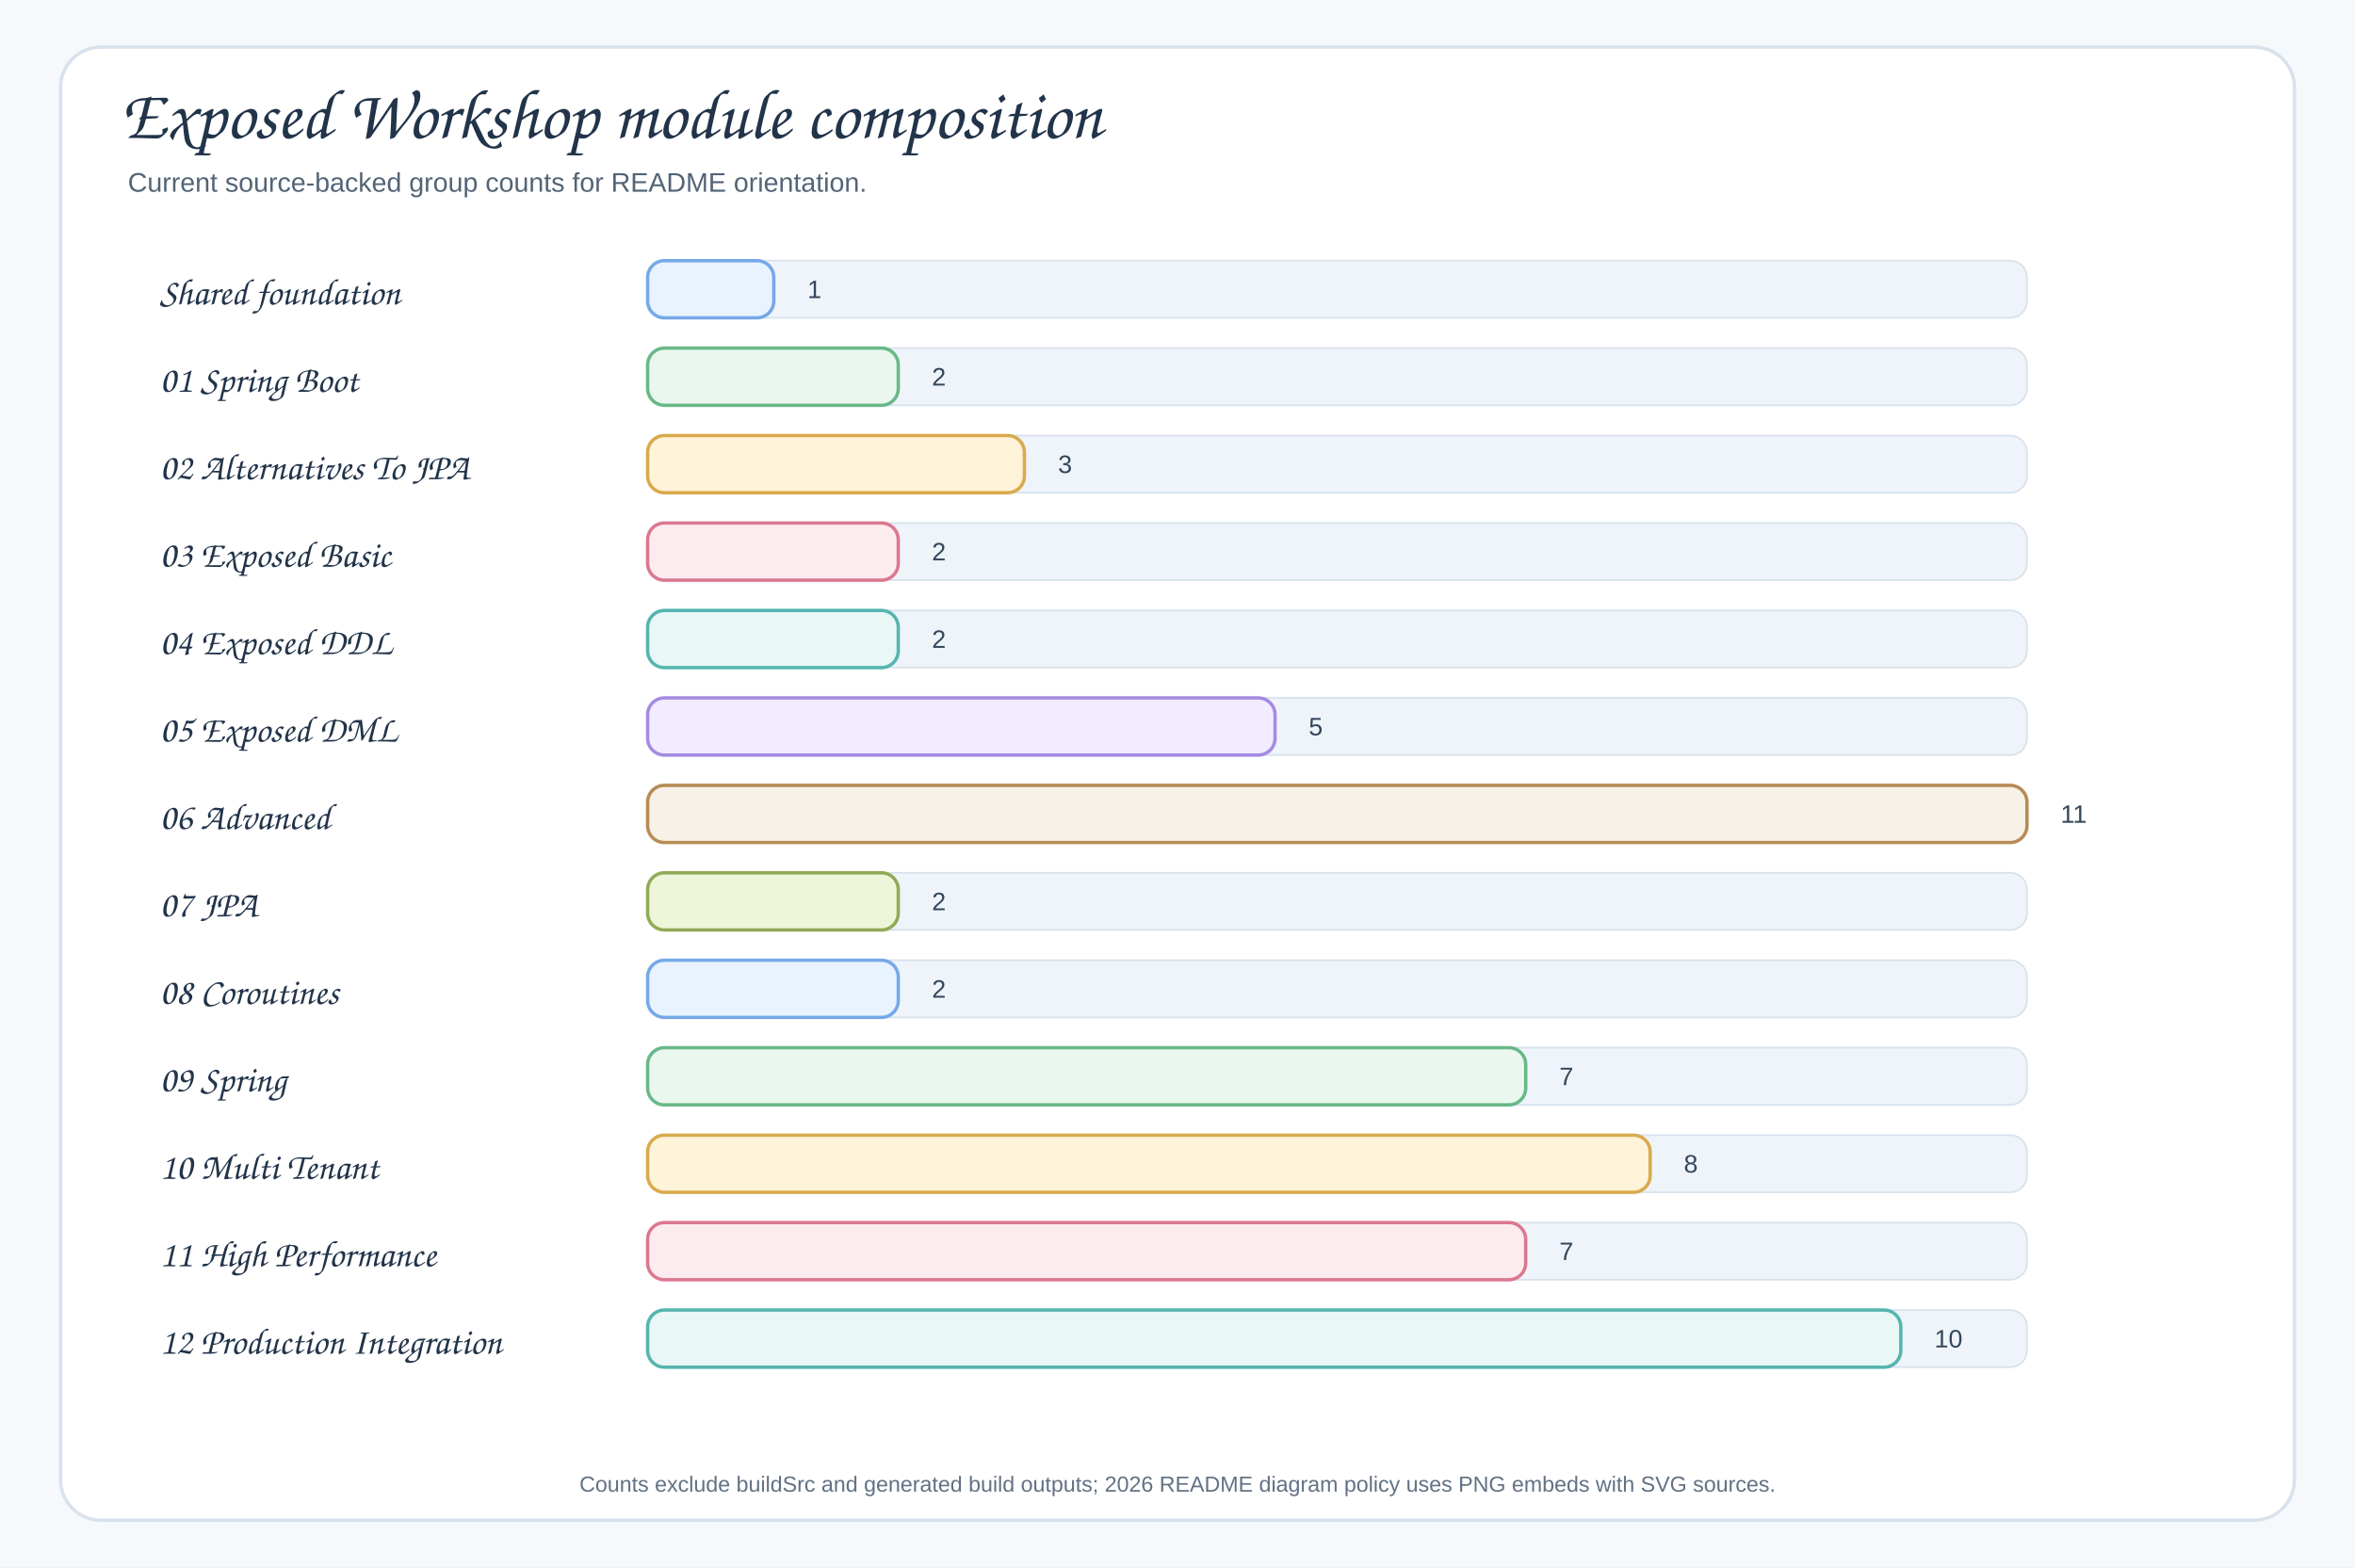
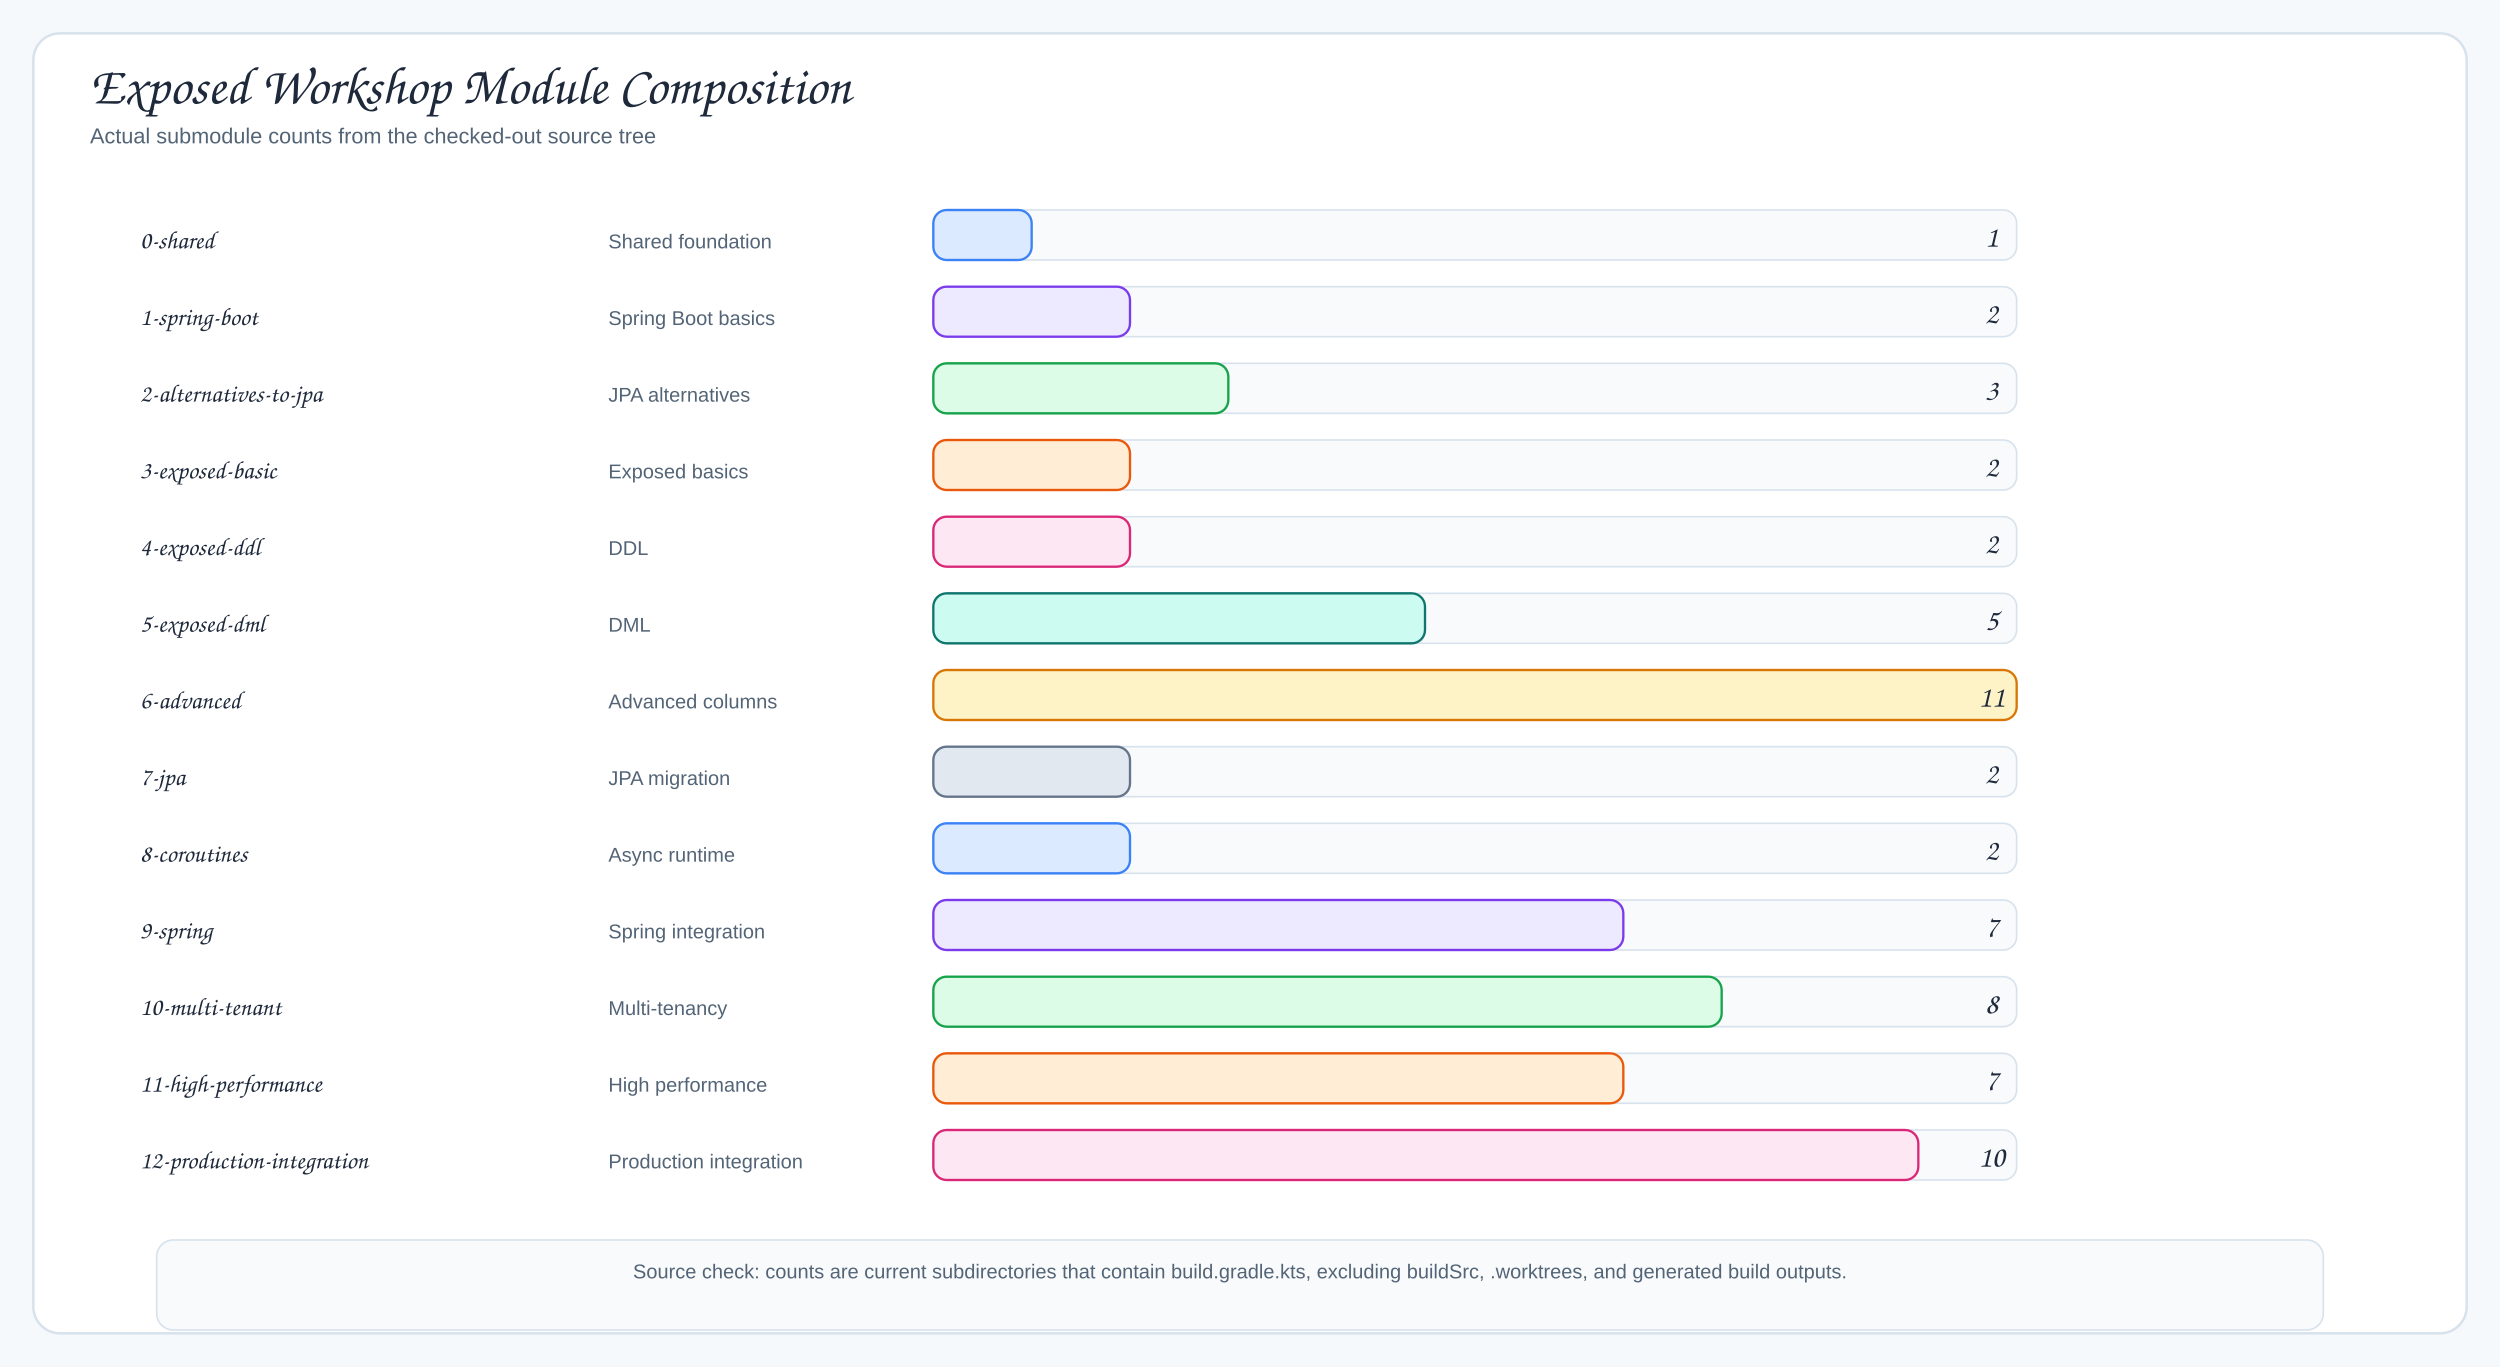
- <svg xmlns="http://www.w3.org/2000/svg" width="1400" height="932" viewBox="0 0 1400 932" role="img" aria-labelledby="title desc">
+ <svg xmlns="http://www.w3.org/2000/svg" viewBox="0 0 1500 820" width="1500" height="820" role="img" aria-label="Exposed Workshop Module Composition">
  <defs>
-     <filter id="shadow" x="-8%" y="-8%" width="116%" height="116%">
-       <feDropShadow dx="0" dy="6" stdDeviation="7" flood-color="#203040" flood-opacity="0.10" />
+     <filter id="shadow" x="-10%" y="-10%" width="120%" height="130%">
+       <feDropShadow dx="2" dy="4" stdDeviation="5" flood-color="#1f2937" flood-opacity="0.12" />
    </filter>
-     <marker id="arrow" markerWidth="12" markerHeight="10" refX="10" refY="5" orient="auto" markerUnits="strokeWidth">
-       <path d="M 1 1 L 10 5 L 1 9" fill="none" stroke="#758297" stroke-width="1.8" stroke-linecap="round" stroke-linejoin="round" />
+     <marker id="arrowBlue" markerWidth="9" markerHeight="9" refX="8" refY="4.5" orient="auto">
+       <path d="M1,1 L8,4.5 L1,8 Z" fill="#2563eb" />
+     </marker>
+     <marker id="arrowGreen" markerWidth="9" markerHeight="9" refX="8" refY="4.5" orient="auto">
+       <path d="M1,1 L8,4.5 L1,8 Z" fill="#16a34a" />
+     </marker>
+     <marker id="arrowPurple" markerWidth="9" markerHeight="9" refX="8" refY="4.5" orient="auto">
+       <path d="M1,1 L8,4.5 L1,8 Z" fill="#7c3aed" />
+     </marker>
+     <marker id="arrowOrange" markerWidth="9" markerHeight="9" refX="8" refY="4.5" orient="auto">
+       <path d="M1,1 L8,4.5 L1,8 Z" fill="#ea580c" />
+     </marker>
+     <marker id="arrowGray" markerWidth="9" markerHeight="9" refX="8" refY="4.5" orient="auto">
+       <path d="M1,1 L8,4.5 L1,8 Z" fill="#64748b" />
    </marker>
    <style>
-     .canvas{fill:#F6F9FC}.frame{fill:#FFFFFF;stroke:#D7E2EC;stroke-width:2}.title{font-family:"Architects Daughter","Comic Sans MS","Comic Sans",cursive;font-size:42px;fill:#22344A;font-weight:400}.subtitle{font-family:"Comic Sans MS","Comic Sans","Comic Neue",Arial,sans-serif;font-size:16px;fill:#536476;font-weight:400}.group{filter:url(#shadow);stroke-width:2}.gtitle{font-family:"Architects Daughter","Comic Sans MS","Comic Sans",cursive;font-size:23px;fill:#22344A;font-weight:400}.label{font-family:"Comic Sans MS","Comic Sans","Comic Neue",Arial,sans-serif;font-size:15px;fill:#34465B;font-weight:400}.small{font-family:"Comic Sans MS","Comic Sans","Comic Neue",Arial,sans-serif;font-size:13px;fill:#627184;font-weight:400}.axis{font-family:"Architects Daughter","Comic Sans MS","Comic Sans",cursive;font-size:22px;fill:#22344A;font-weight:400}.line{stroke:#758297;stroke-width:2.2;fill:none;marker-end:url(#arrow)}.plain{stroke:#758297;stroke-width:2;fill:none}.pill{fill:#FFFFFF;opacity:.78;stroke:#D7E2EC;stroke-width:1.2}.num{font-family:"Architects Daughter","Comic Sans MS","Comic Sans",cursive;font-size:22px;fill:#22344A;font-weight:400}
-   </style>
+       .canvas{fill:#f6f9fc}.frame{fill:#fff;stroke:#d7e2ec;stroke-width:1.5}.panel{fill:#f8fafc;stroke:#d7e2ec;stroke-width:1.2}
+       .card,.db{stroke-width:1.7;filter:url(#shadow)}.title{font-family:"Architects Daughter","Comic Sans MS",cursive;font-size:32px;fill:#1e293b}
+       .subtitle,.detail,.tiny{font-family:"Comic Mono","Comic Sans MS","Comic Sans","Comic Neue",Arial,sans-serif;fill:#536476}.subtitle{font-size:13px}.detail{font-size:12px}.tiny{font-size:10px;fill:#64748b}
+       .label{font-family:"Architects Daughter","Comic Sans MS",cursive;font-size:18px;fill:#1e293b}.smallLabel{font-family:"Architects Daughter","Comic Sans MS",cursive;font-size:15px;fill:#1e293b}
+       .panelTitle{font-family:"Architects Daughter","Comic Sans MS",cursive;font-size:12px;letter-spacing:.08em;fill:#94a3b8}
+       .arrow{fill:none;stroke:#2563eb;stroke-width:2;stroke-linecap:round;stroke-linejoin:round;marker-end:url(#arrowBlue)}
+       .mapLine{fill:none;stroke:#16a34a;stroke-width:1.9;stroke-linecap:round;stroke-linejoin:round;marker-end:url(#arrowGreen)}
+       .context{fill:none;stroke:#7c3aed;stroke-width:1.9;stroke-linecap:round;stroke-linejoin:round;marker-end:url(#arrowPurple)}
+       .storage{fill:none;stroke:#ea580c;stroke-width:2;stroke-linecap:round;stroke-linejoin:round;marker-end:url(#arrowOrange)}
+       .softArrow{fill:none;stroke:#64748b;stroke-width:1.7;stroke-linecap:round;stroke-linejoin:round;stroke-dasharray:7 6;marker-end:url(#arrowGray)}
+     </style>
  </defs>
-   <rect class="canvas" width="1400" height="932" />
-   <rect class="frame" x="36" y="28" width="1328" height="876" rx="24" />
-   <text class="title" x="72" y="82">Exposed Workshop module composition</text>
-   <text class="subtitle" x="76" y="114">Current source-backed group counts for README orientation.</text>
-   <text class="axis" x="95" y="181">Shared foundation</text>
-   <rect x="385" y="155" width="820" height="34" rx="10" fill="#EEF4F9" stroke="#D7E2EC" />
-   <rect x="385" y="155" width="75" height="34" rx="10" fill="#E8F3FF" stroke="#75A9E8" stroke-width="2" />
-   <text class="label" x="480" y="173" dominant-baseline="middle">1</text>
-   <text class="axis" x="95" y="233">01 Spring Boot</text>
-   <rect x="385" y="207" width="820" height="34" rx="10" fill="#EEF4F9" stroke="#D7E2EC" />
-   <rect x="385" y="207" width="149" height="34" rx="10" fill="#EAF7EF" stroke="#69B888" stroke-width="2" />
-   <text class="label" x="554" y="225" dominant-baseline="middle">2</text>
-   <text class="axis" x="95" y="285">02 Alternatives To JPA</text>
-   <rect x="385" y="259" width="820" height="34" rx="10" fill="#EEF4F9" stroke="#D7E2EC" />
-   <rect x="385" y="259" width="224" height="34" rx="10" fill="#FFF3D9" stroke="#D9AA4D" stroke-width="2" />
-   <text class="label" x="629" y="277" dominant-baseline="middle">3</text>
-   <text class="axis" x="95" y="337">03 Exposed Basic</text>
-   <rect x="385" y="311" width="820" height="34" rx="10" fill="#EEF4F9" stroke="#D7E2EC" />
-   <rect x="385" y="311" width="149" height="34" rx="10" fill="#FDECEF" stroke="#DB7890" stroke-width="2" />
-   <text class="label" x="554" y="329" dominant-baseline="middle">2</text>
-   <text class="axis" x="95" y="389">04 Exposed DDL</text>
-   <rect x="385" y="363" width="820" height="34" rx="10" fill="#EEF4F9" stroke="#D7E2EC" />
-   <rect x="385" y="363" width="149" height="34" rx="10" fill="#E9F7F6" stroke="#55B5AF" stroke-width="2" />
-   <text class="label" x="554" y="381" dominant-baseline="middle">2</text>
-   <text class="axis" x="95" y="441">05 Exposed DML</text>
-   <rect x="385" y="415" width="820" height="34" rx="10" fill="#EEF4F9" stroke="#D7E2EC" />
-   <rect x="385" y="415" width="373" height="34" rx="10" fill="#F1ECFF" stroke="#A58BE3" stroke-width="2" />
-   <text class="label" x="778" y="433" dominant-baseline="middle">5</text>
-   <text class="axis" x="95" y="493">06 Advanced</text>
-   <rect x="385" y="467" width="820" height="34" rx="10" fill="#EEF4F9" stroke="#D7E2EC" />
-   <rect x="385" y="467" width="820" height="34" rx="10" fill="#F7F1E7" stroke="#B68C55" stroke-width="2" />
-   <text class="label" x="1225" y="485" dominant-baseline="middle">11</text>
-   <text class="axis" x="95" y="545">07 JPA</text>
-   <rect x="385" y="519" width="820" height="34" rx="10" fill="#EEF4F9" stroke="#D7E2EC" />
-   <rect x="385" y="519" width="149" height="34" rx="10" fill="#EEF6D9" stroke="#91AA58" stroke-width="2" />
-   <text class="label" x="554" y="537" dominant-baseline="middle">2</text>
-   <text class="axis" x="95" y="597">08 Coroutines</text>
-   <rect x="385" y="571" width="820" height="34" rx="10" fill="#EEF4F9" stroke="#D7E2EC" />
-   <rect x="385" y="571" width="149" height="34" rx="10" fill="#E8F3FF" stroke="#75A9E8" stroke-width="2" />
-   <text class="label" x="554" y="589" dominant-baseline="middle">2</text>
-   <text class="axis" x="95" y="649">09 Spring</text>
-   <rect x="385" y="623" width="820" height="34" rx="10" fill="#EEF4F9" stroke="#D7E2EC" />
-   <rect x="385" y="623" width="522" height="34" rx="10" fill="#EAF7EF" stroke="#69B888" stroke-width="2" />
-   <text class="label" x="927" y="641" dominant-baseline="middle">7</text>
-   <text class="axis" x="95" y="701">10 Multi Tenant</text>
-   <rect x="385" y="675" width="820" height="34" rx="10" fill="#EEF4F9" stroke="#D7E2EC" />
-   <rect x="385" y="675" width="596" height="34" rx="10" fill="#FFF3D9" stroke="#D9AA4D" stroke-width="2" />
-   <text class="label" x="1001" y="693" dominant-baseline="middle">8</text>
-   <text class="axis" x="95" y="753">11 High Performance</text>
-   <rect x="385" y="727" width="820" height="34" rx="10" fill="#EEF4F9" stroke="#D7E2EC" />
-   <rect x="385" y="727" width="522" height="34" rx="10" fill="#FDECEF" stroke="#DB7890" stroke-width="2" />
-   <text class="label" x="927" y="745" dominant-baseline="middle">7</text>
-   <text class="axis" x="95" y="805">12 Production Integration</text>
-   <rect x="385" y="779" width="820" height="34" rx="10" fill="#EEF4F9" stroke="#D7E2EC" />
-   <rect x="385" y="779" width="745" height="34" rx="10" fill="#E9F7F6" stroke="#55B5AF" stroke-width="2" />
-   <text class="label" x="1150" y="797" dominant-baseline="middle">10</text>
-   <text class="small" x="700" y="887" text-anchor="middle">Counts exclude buildSrc and generated build outputs; 2026 README diagram policy uses PNG embeds with SVG sources.</text>
+   <rect width="1500" height="820" class="canvas" />
+   <rect x="20" y="20" width="1460" height="780" rx="16" class="frame" />
+   <text x="54" y="62" class="title">Exposed Workshop Module Composition</text>
+   <text x="54" y="86" class="subtitle">Actual submodule counts from the checked-out source tree</text>
+   <text x="84" y="149" class="smallLabel">0-shared</text>
+   <text x="365" y="149" class="detail">Shared foundation</text>
+   <rect x="560" y="126" width="650" height="30" rx="8" fill="#f8fafc" stroke="#d7e2ec" />
+   <rect x="560" y="126" width="59" height="30" rx="8" fill="#dbeafe" stroke="#3b82f6" stroke-width="1.4" />
+   <text x="1195" y="148" class="label" text-anchor="middle">1</text>
+   <text x="84" y="195" class="smallLabel">1-spring-boot</text>
+   <text x="365" y="195" class="detail">Spring Boot basics</text>
+   <rect x="560" y="172" width="650" height="30" rx="8" fill="#f8fafc" stroke="#d7e2ec" />
+   <rect x="560" y="172" width="118" height="30" rx="8" fill="#ede9fe" stroke="#7c3aed" stroke-width="1.4" />
+   <text x="1195" y="194" class="label" text-anchor="middle">2</text>
+   <text x="84" y="241" class="smallLabel">2-alternatives-to-jpa</text>
+   <text x="365" y="241" class="detail">JPA alternatives</text>
+   <rect x="560" y="218" width="650" height="30" rx="8" fill="#f8fafc" stroke="#d7e2ec" />
+   <rect x="560" y="218" width="177" height="30" rx="8" fill="#dcfce7" stroke="#16a34a" stroke-width="1.4" />
+   <text x="1195" y="240" class="label" text-anchor="middle">3</text>
+   <text x="84" y="287" class="smallLabel">3-exposed-basic</text>
+   <text x="365" y="287" class="detail">Exposed basics</text>
+   <rect x="560" y="264" width="650" height="30" rx="8" fill="#f8fafc" stroke="#d7e2ec" />
+   <rect x="560" y="264" width="118" height="30" rx="8" fill="#ffedd5" stroke="#ea580c" stroke-width="1.4" />
+   <text x="1195" y="286" class="label" text-anchor="middle">2</text>
+   <text x="84" y="333" class="smallLabel">4-exposed-ddl</text>
+   <text x="365" y="333" class="detail">DDL</text>
+   <rect x="560" y="310" width="650" height="30" rx="8" fill="#f8fafc" stroke="#d7e2ec" />
+   <rect x="560" y="310" width="118" height="30" rx="8" fill="#fce7f3" stroke="#db2777" stroke-width="1.4" />
+   <text x="1195" y="332" class="label" text-anchor="middle">2</text>
+   <text x="84" y="379" class="smallLabel">5-exposed-dml</text>
+   <text x="365" y="379" class="detail">DML</text>
+   <rect x="560" y="356" width="650" height="30" rx="8" fill="#f8fafc" stroke="#d7e2ec" />
+   <rect x="560" y="356" width="295" height="30" rx="8" fill="#ccfbf1" stroke="#0f766e" stroke-width="1.4" />
+   <text x="1195" y="378" class="label" text-anchor="middle">5</text>
+   <text x="84" y="425" class="smallLabel">6-advanced</text>
+   <text x="365" y="425" class="detail">Advanced columns</text>
+   <rect x="560" y="402" width="650" height="30" rx="8" fill="#f8fafc" stroke="#d7e2ec" />
+   <rect x="560" y="402" width="650" height="30" rx="8" fill="#fef3c7" stroke="#d97706" stroke-width="1.4" />
+   <text x="1195" y="424" class="label" text-anchor="middle">11</text>
+   <text x="84" y="471" class="smallLabel">7-jpa</text>
+   <text x="365" y="471" class="detail">JPA migration</text>
+   <rect x="560" y="448" width="650" height="30" rx="8" fill="#f8fafc" stroke="#d7e2ec" />
+   <rect x="560" y="448" width="118" height="30" rx="8" fill="#e2e8f0" stroke="#64748b" stroke-width="1.4" />
+   <text x="1195" y="470" class="label" text-anchor="middle">2</text>
+   <text x="84" y="517" class="smallLabel">8-coroutines</text>
+   <text x="365" y="517" class="detail">Async runtime</text>
+   <rect x="560" y="494" width="650" height="30" rx="8" fill="#f8fafc" stroke="#d7e2ec" />
+   <rect x="560" y="494" width="118" height="30" rx="8" fill="#dbeafe" stroke="#3b82f6" stroke-width="1.4" />
+   <text x="1195" y="516" class="label" text-anchor="middle">2</text>
+   <text x="84" y="563" class="smallLabel">9-spring</text>
+   <text x="365" y="563" class="detail">Spring integration</text>
+   <rect x="560" y="540" width="650" height="30" rx="8" fill="#f8fafc" stroke="#d7e2ec" />
+   <rect x="560" y="540" width="414" height="30" rx="8" fill="#ede9fe" stroke="#7c3aed" stroke-width="1.4" />
+   <text x="1195" y="562" class="label" text-anchor="middle">7</text>
+   <text x="84" y="609" class="smallLabel">10-multi-tenant</text>
+   <text x="365" y="609" class="detail">Multi-tenancy</text>
+   <rect x="560" y="586" width="650" height="30" rx="8" fill="#f8fafc" stroke="#d7e2ec" />
+   <rect x="560" y="586" width="473" height="30" rx="8" fill="#dcfce7" stroke="#16a34a" stroke-width="1.4" />
+   <text x="1195" y="608" class="label" text-anchor="middle">8</text>
+   <text x="84" y="655" class="smallLabel">11-high-performance</text>
+   <text x="365" y="655" class="detail">High performance</text>
+   <rect x="560" y="632" width="650" height="30" rx="8" fill="#f8fafc" stroke="#d7e2ec" />
+   <rect x="560" y="632" width="414" height="30" rx="8" fill="#ffedd5" stroke="#ea580c" stroke-width="1.4" />
+   <text x="1195" y="654" class="label" text-anchor="middle">7</text>
+   <text x="84" y="701" class="smallLabel">12-production-integration</text>
+   <text x="365" y="701" class="detail">Production integration</text>
+   <rect x="560" y="678" width="650" height="30" rx="8" fill="#f8fafc" stroke="#d7e2ec" />
+   <rect x="560" y="678" width="591" height="30" rx="8" fill="#fce7f3" stroke="#db2777" stroke-width="1.4" />
+   <text x="1195" y="700" class="label" text-anchor="middle">10</text>
+   <rect x="94" y="744" width="1300" height="54" rx="10" fill="#f8fafc" stroke="#d7e2ec" />
+   <text x="744" y="767" class="detail" text-anchor="middle">Source check: counts are current subdirectories that contain build.gradle.kts, excluding buildSrc, .worktrees, and generated build outputs.</text>
</svg>
